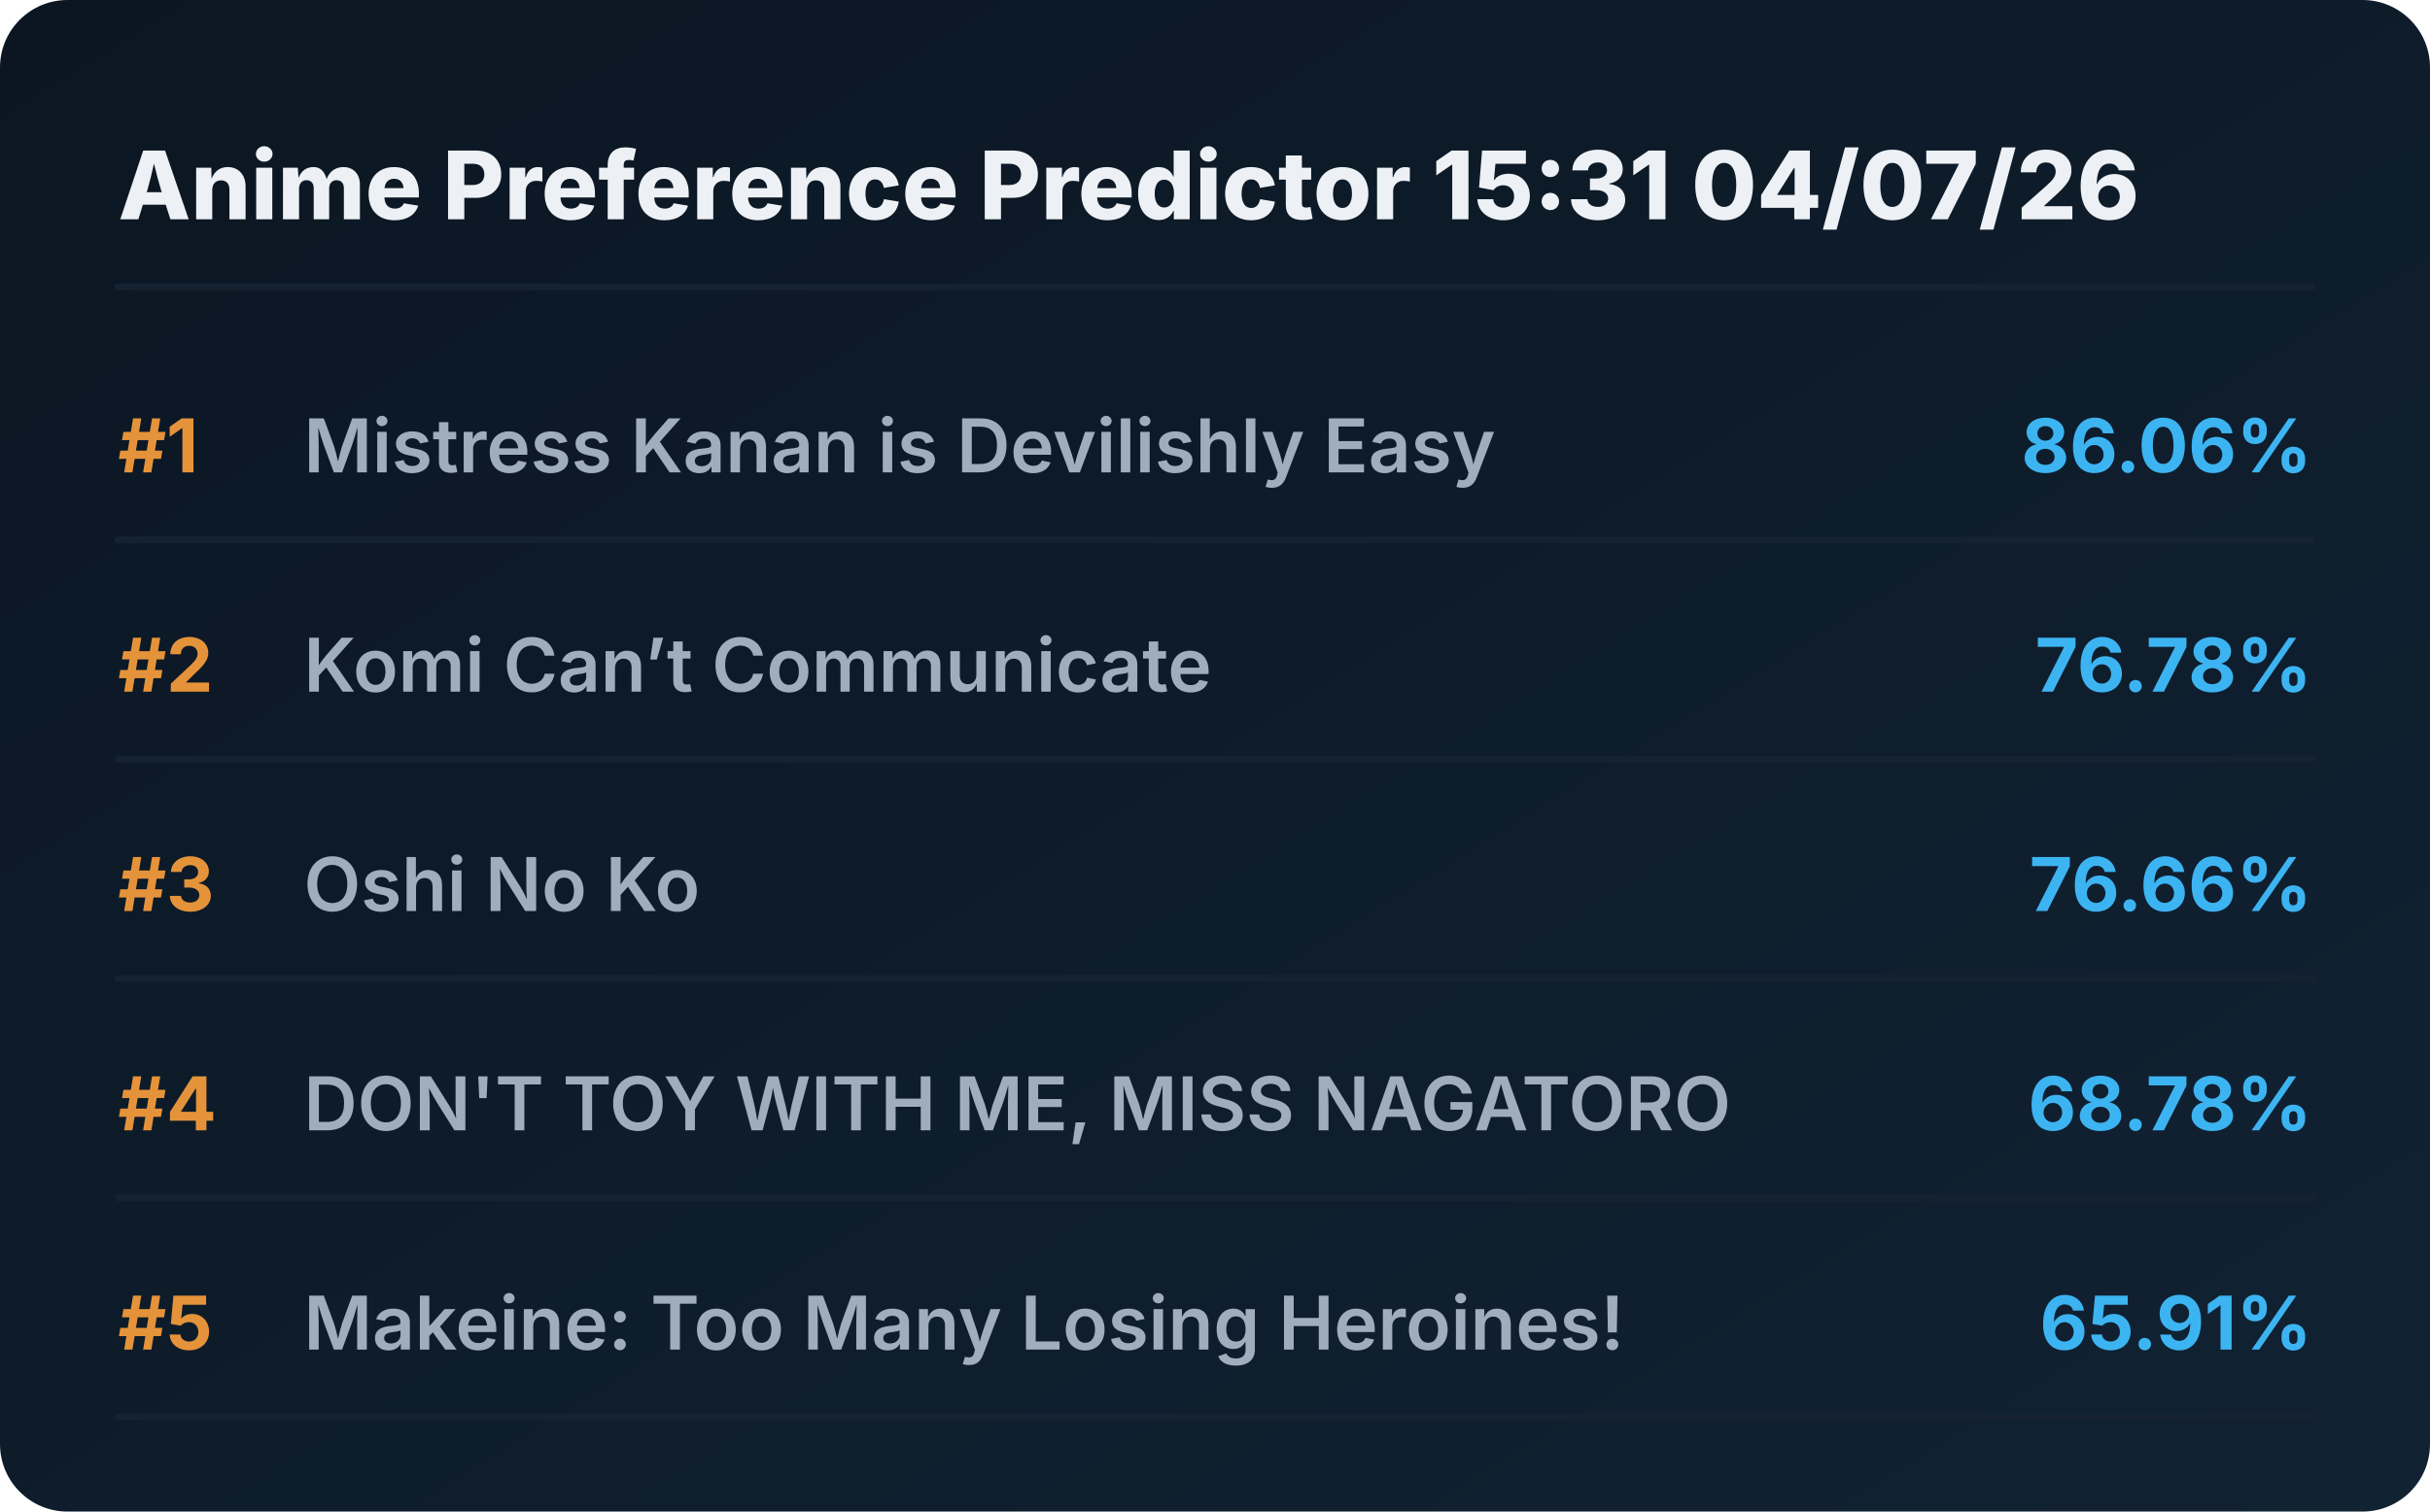
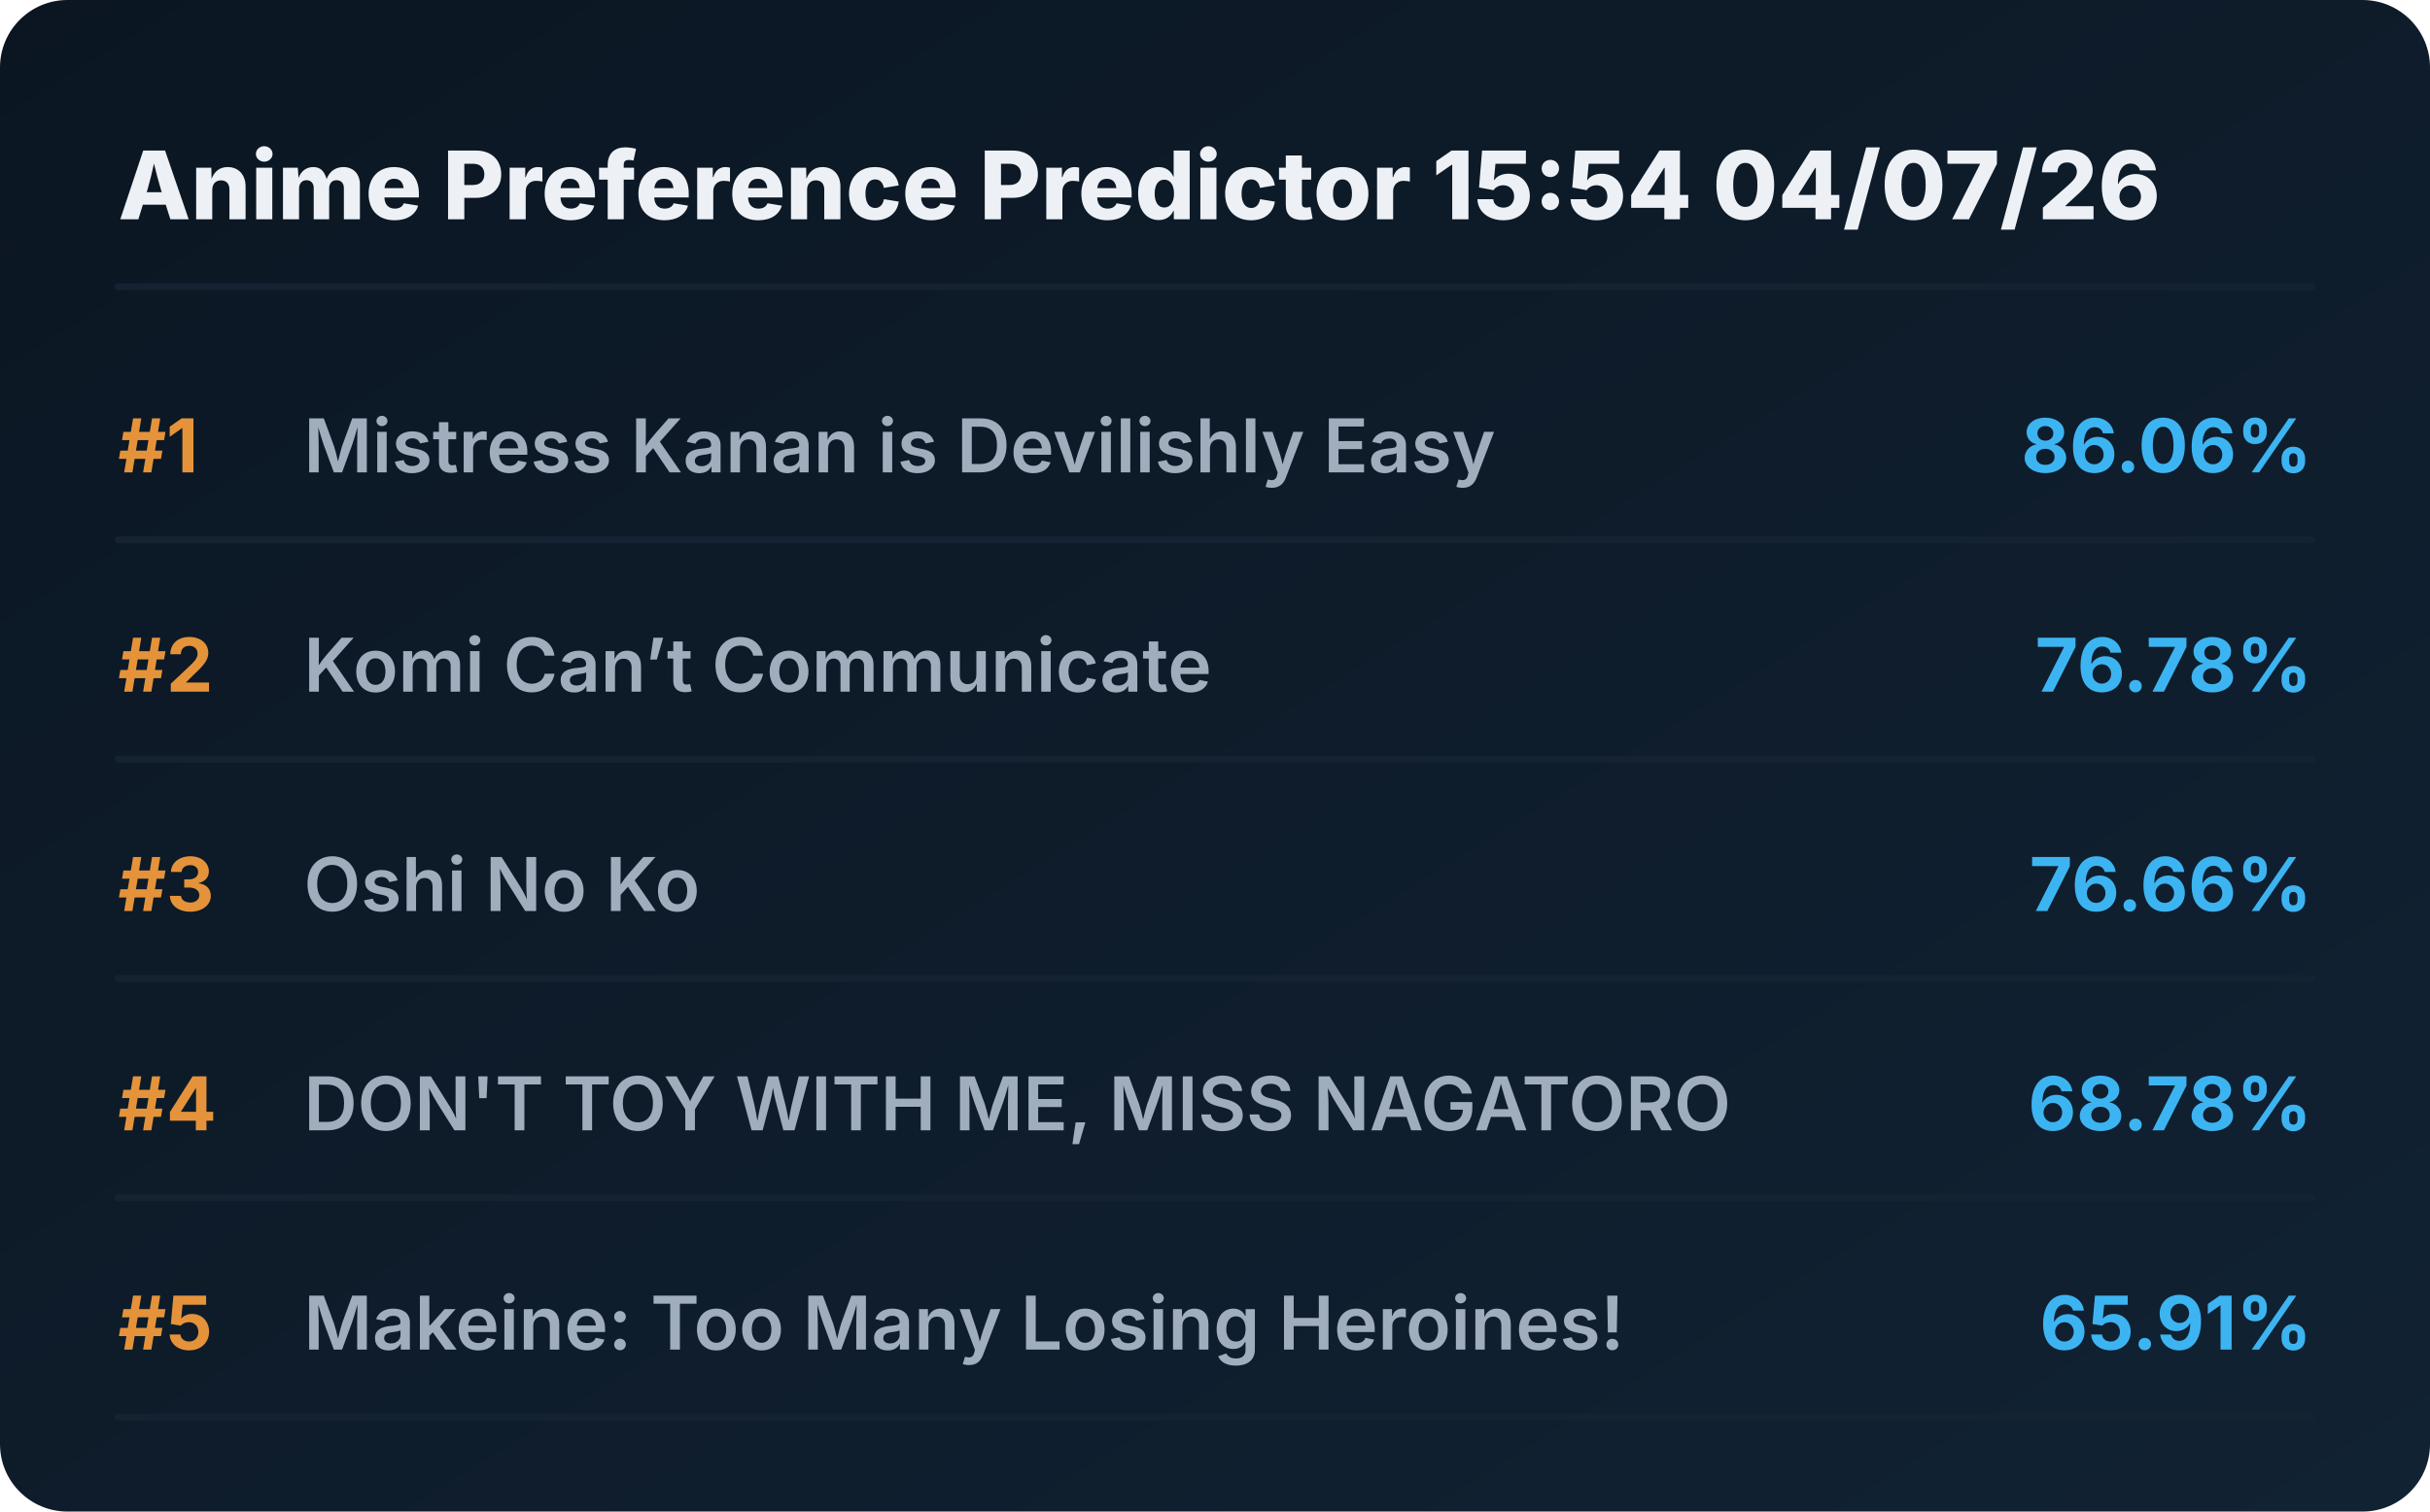
<svg xmlns="http://www.w3.org/2000/svg" viewBox="0 0 720 448" preserveAspectRatio="xMidYMid meet" style="width: 100%; height: auto; max-width: 720px;">
  <defs>
    <linearGradient id="boxGrad" x1="0%" y1="0%" x2="100%" y2="100%">
      <stop offset="0%" stop-color="#0b1622" />
      <stop offset="100%" stop-color="#112233" />
    </linearGradient>
    <clipPath id="titleClip">
      <rect x="90" y="0" width="510" height="100%" />
    </clipPath>
  </defs>
  <style>
    .bg { fill: url(#boxGrad); rx: 20px; }
    .header { font-family: 'Overpass', 'Inter', system-ui, sans-serif; font-weight: 800; font-size: 28px; fill: #edf1f5; }
    .rank { font-family: 'Overpass', 'Inter', system-ui, sans-serif; font-weight: 700; font-size: 22px; fill: #e5933a; }
    .title { font-family: 'Overpass', 'Inter', system-ui, sans-serif; font-weight: 600; font-size: 22px; fill: #9fadbd; }
    .score { font-family: 'Overpass', 'Inter', system-ui, sans-serif; font-weight: 700; font-size: 22px; fill: #3db4f2; }
    .line { stroke: #152232; stroke-width: 2; stroke-linecap: round; }
  </style>
  <rect class="bg" width="720" height="448" />
-   <text x="35" y="65" class="header">Anime Preference Predictor 15:31 04/07/26</text>
+   <text x="35" y="65" class="header">Anime Preference Predictor 15:54 04/07/26</text>
  <line x1="35" y1="85" x2="685" y2="85" class="line" />
  <g transform="translate(0, 0)">
    <text x="35" y="140" class="rank">#1</text>
    <text x="90" y="140" class="title">Mistress Kanan is Devilishly Easy</text>
    <text x="685" y="140" class="score" text-anchor="end">86.06%</text>
    <line x1="35" y1="160" x2="685" y2="160" class="line" />
  </g>
  <g transform="translate(0, 65)">
    <text x="35" y="140" class="rank">#2</text>
    <text x="90" y="140" class="title">Komi Can’t Communicate</text>
    <text x="685" y="140" class="score" text-anchor="end">76.78%</text>
    <line x1="35" y1="160" x2="685" y2="160" class="line" />
  </g>
  <g transform="translate(0, 130)">
    <text x="35" y="140" class="rank">#3</text>
    <text x="90" y="140" class="title">Oshi No Ko</text>
    <text x="685" y="140" class="score" text-anchor="end">76.66%</text>
    <line x1="35" y1="160" x2="685" y2="160" class="line" />
  </g>
  <g transform="translate(0, 195)">
    <text x="35" y="140" class="rank">#4</text>
    <text x="90" y="140" class="title">DON'T TOY WITH ME, MISS NAGATORO</text>
    <text x="685" y="140" class="score" text-anchor="end">68.78%</text>
    <line x1="35" y1="160" x2="685" y2="160" class="line" />
  </g>
  <g transform="translate(0, 260)">
    <text x="35" y="140" class="rank">#5</text>
    <text x="90" y="140" class="title">Makeine: Too Many Losing Heroines!</text>
    <text x="685" y="140" class="score" text-anchor="end">65.91%</text>
    <line x1="35" y1="160" x2="685" y2="160" class="line" />
  </g>
</svg>
